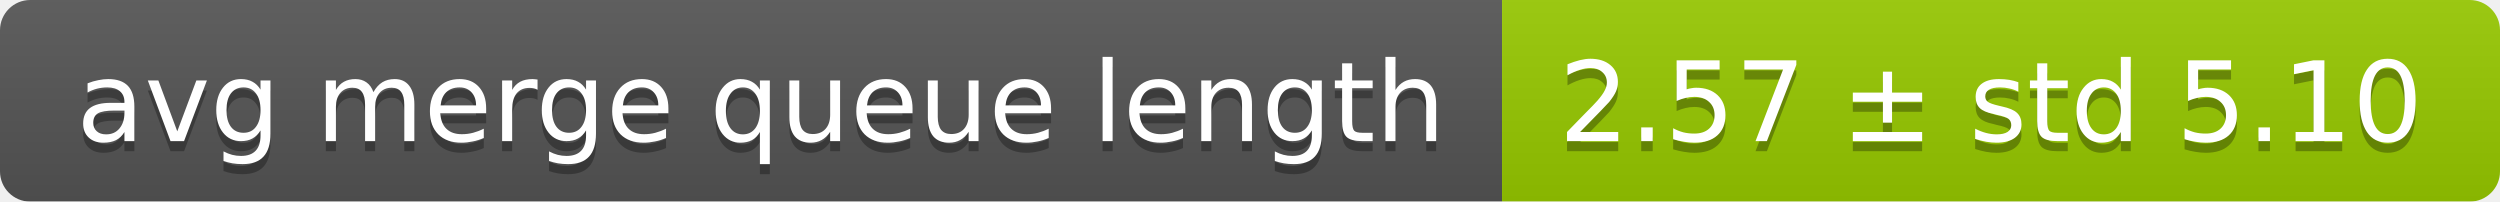
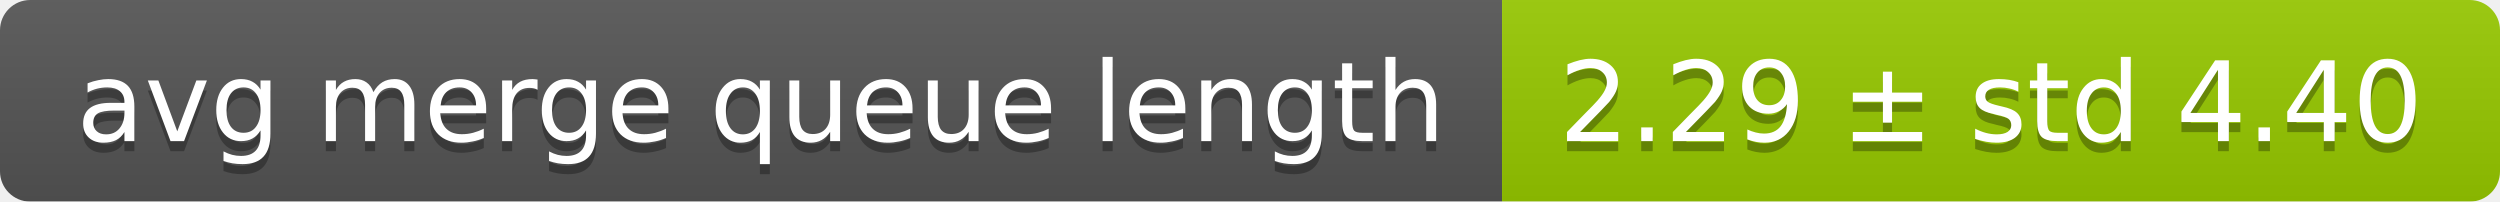
<svg xmlns="http://www.w3.org/2000/svg" width="248" height="20">
  <linearGradient id="smooth" x2="0" y2="100%">
    <stop offset="0" stop-color="#bbb" stop-opacity=".1" />
    <stop offset="1" stop-opacity=".1" />
  </linearGradient>
  <mask id="round">
    <rect width="248" height="20" rx="3" fill="#fff" />
  </mask>
  <g mask="url(#round)">
    <rect width="149" height="20" fill="#555" />
    <rect x="149" width="99" height="20" fill="#97ca00" />
    <rect width="248" height="20" fill="url(#smooth)" />
  </g>
  <g fill="#fff" text-anchor="middle" font-family="DejaVu Sans,Verdana,Geneva,sans-serif" font-size="11">
    <text x="75.5" y="15" fill="#010101" fill-opacity=".3">avg merge queue length</text>
    <text x="75.5" y="14">avg merge queue length</text>
-     <text x="197.5" y="15" fill="#010101" fill-opacity=".3">2.57 ± std 5.10</text>
-     <text x="197.5" y="14">2.57 ± std 5.10</text>
+     <text x="197.5" y="15" fill="#010101" fill-opacity=".3">2.29 ± std 4.40</text>
+     <text x="197.5" y="14">2.29 ± std 4.40</text>
  </g>
</svg>
